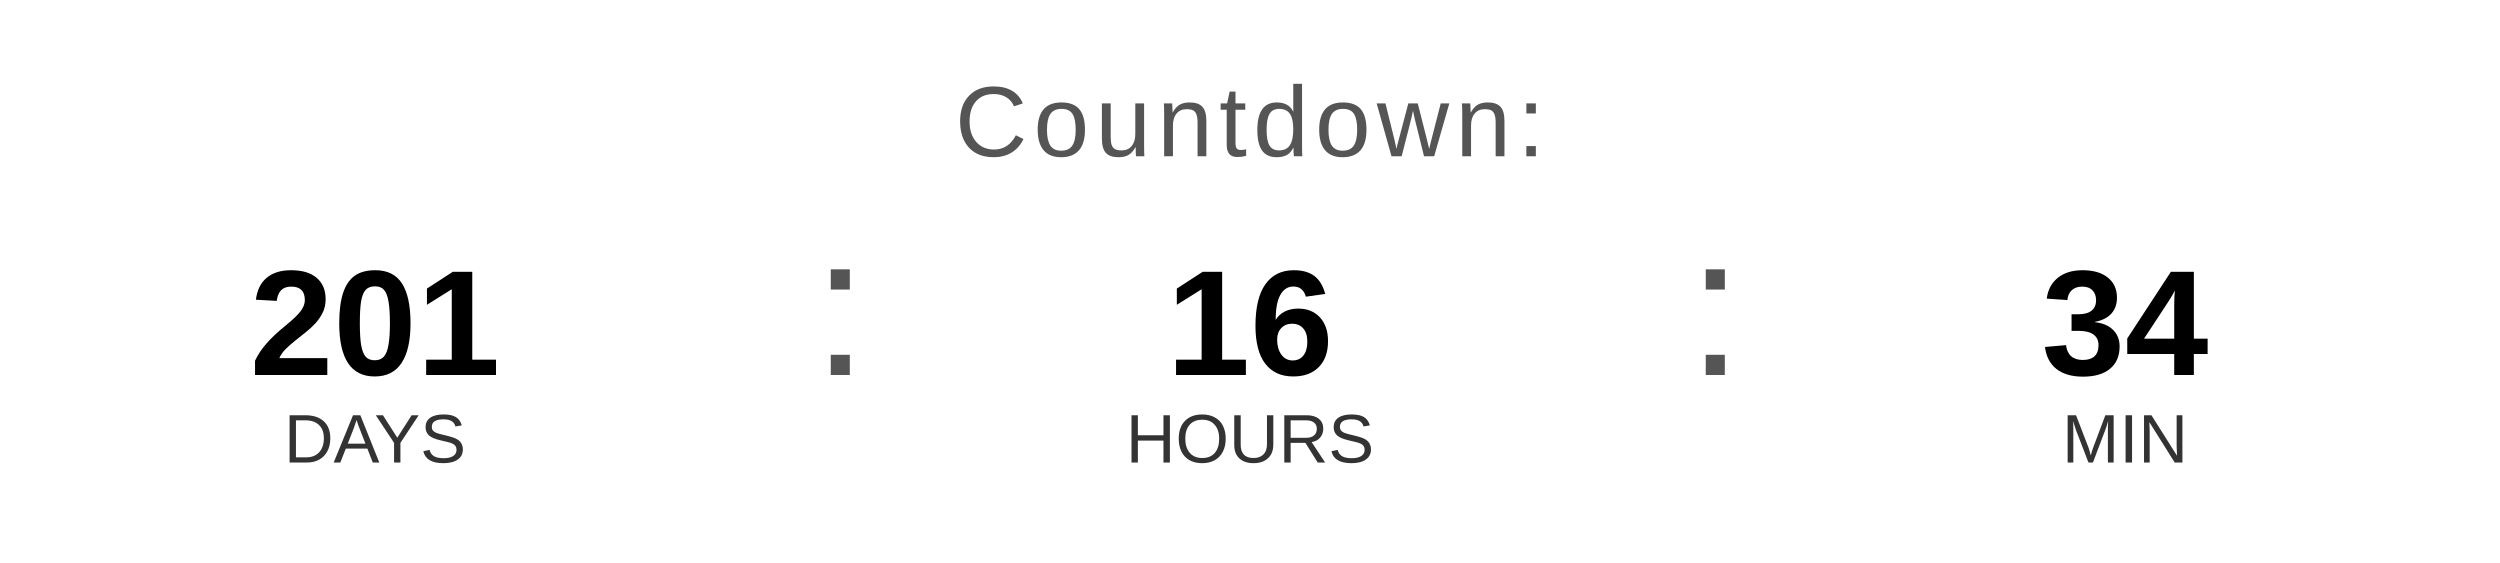
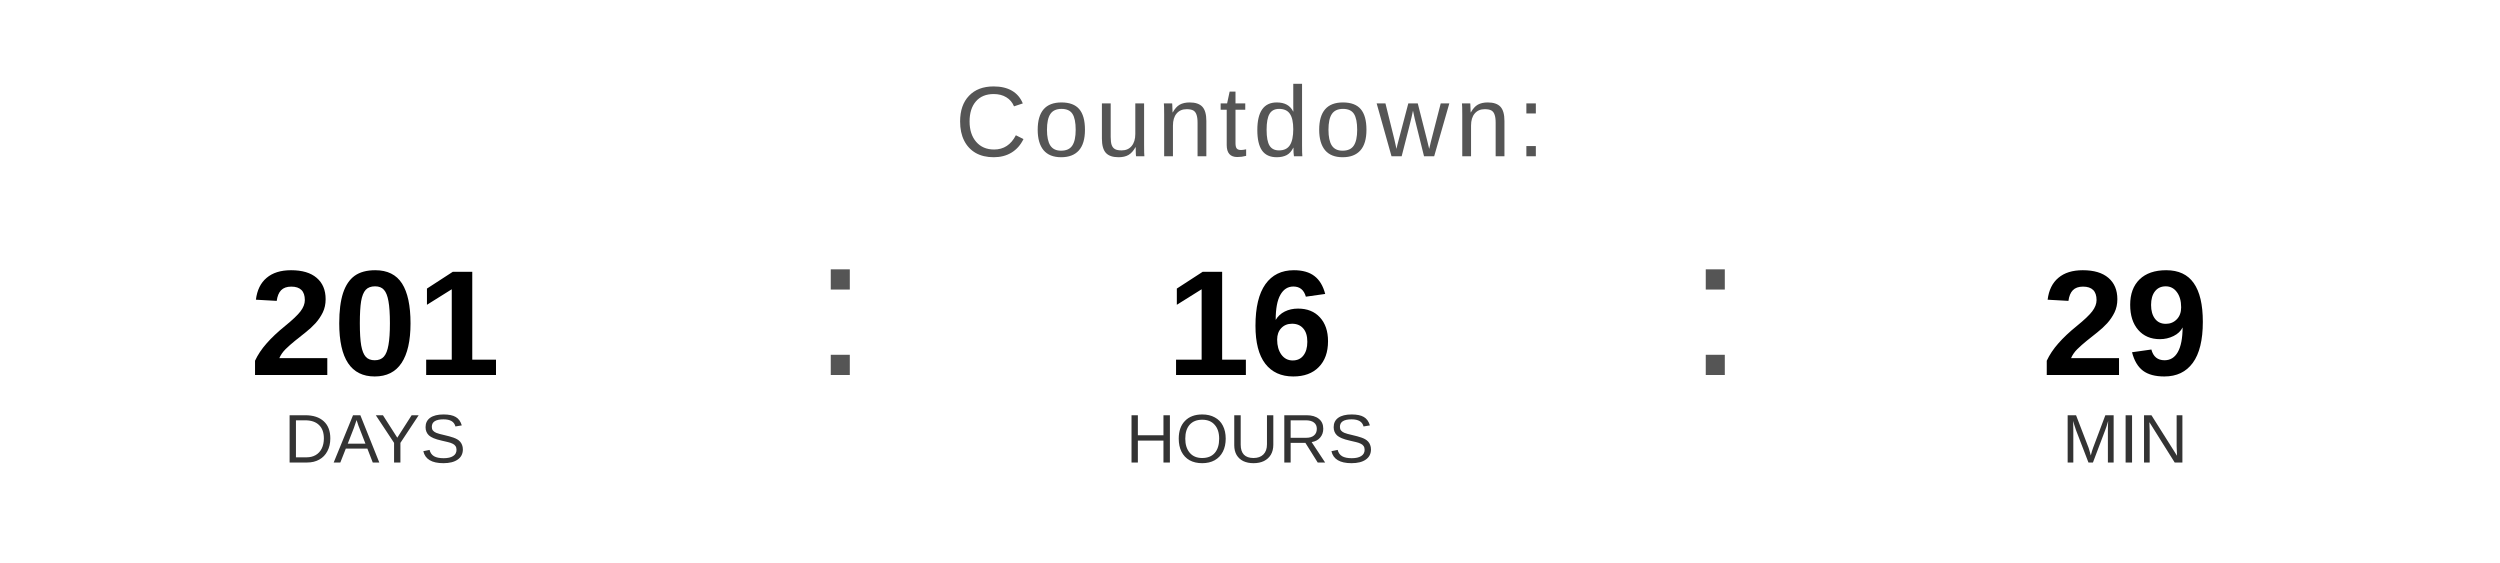
<svg xmlns="http://www.w3.org/2000/svg" width="400" height="90" viewBox="0 0 400 90">
  <text x="200" y="25" font-family="Arial, Helvetica, sans-serif" font-size="16" fill="#555555" text-anchor="middle" letter-spacing="1">
    Countdown:
  </text>
  <text x="60" y="60" font-family="Arial, Helvetica, sans-serif" font-size="24" font-weight="bold" fill="#000000" text-anchor="middle">201</text>
  <text x="60" y="74" font-family="Arial, Helvetica, sans-serif" font-size="11" fill="#333333" text-anchor="middle">DAYS</text>
  <text x="130" y="60" font-family="Arial, sans-serif" font-size="32" fill="#555555">:</text>
  <text x="200" y="60" font-family="Arial, Helvetica, sans-serif" font-size="24" font-weight="bold" fill="#000000" text-anchor="middle">16</text>
  <text x="200" y="74" font-family="Arial, Helvetica, sans-serif" font-size="11" fill="#333333" text-anchor="middle">HOURS</text>
  <text x="270" y="60" font-family="Arial, sans-serif" font-size="32" fill="#555555">:</text>
-   <text x="340" y="60" font-family="Arial, Helvetica, sans-serif" font-size="24" font-weight="bold" fill="#000000" text-anchor="middle">34</text>
+   <text x="340" y="60" font-family="Arial, Helvetica, sans-serif" font-size="24" font-weight="bold" fill="#000000" text-anchor="middle">29</text>
  <text x="340" y="74" font-family="Arial, Helvetica, sans-serif" font-size="11" fill="#333333" text-anchor="middle">MIN</text>
</svg>
